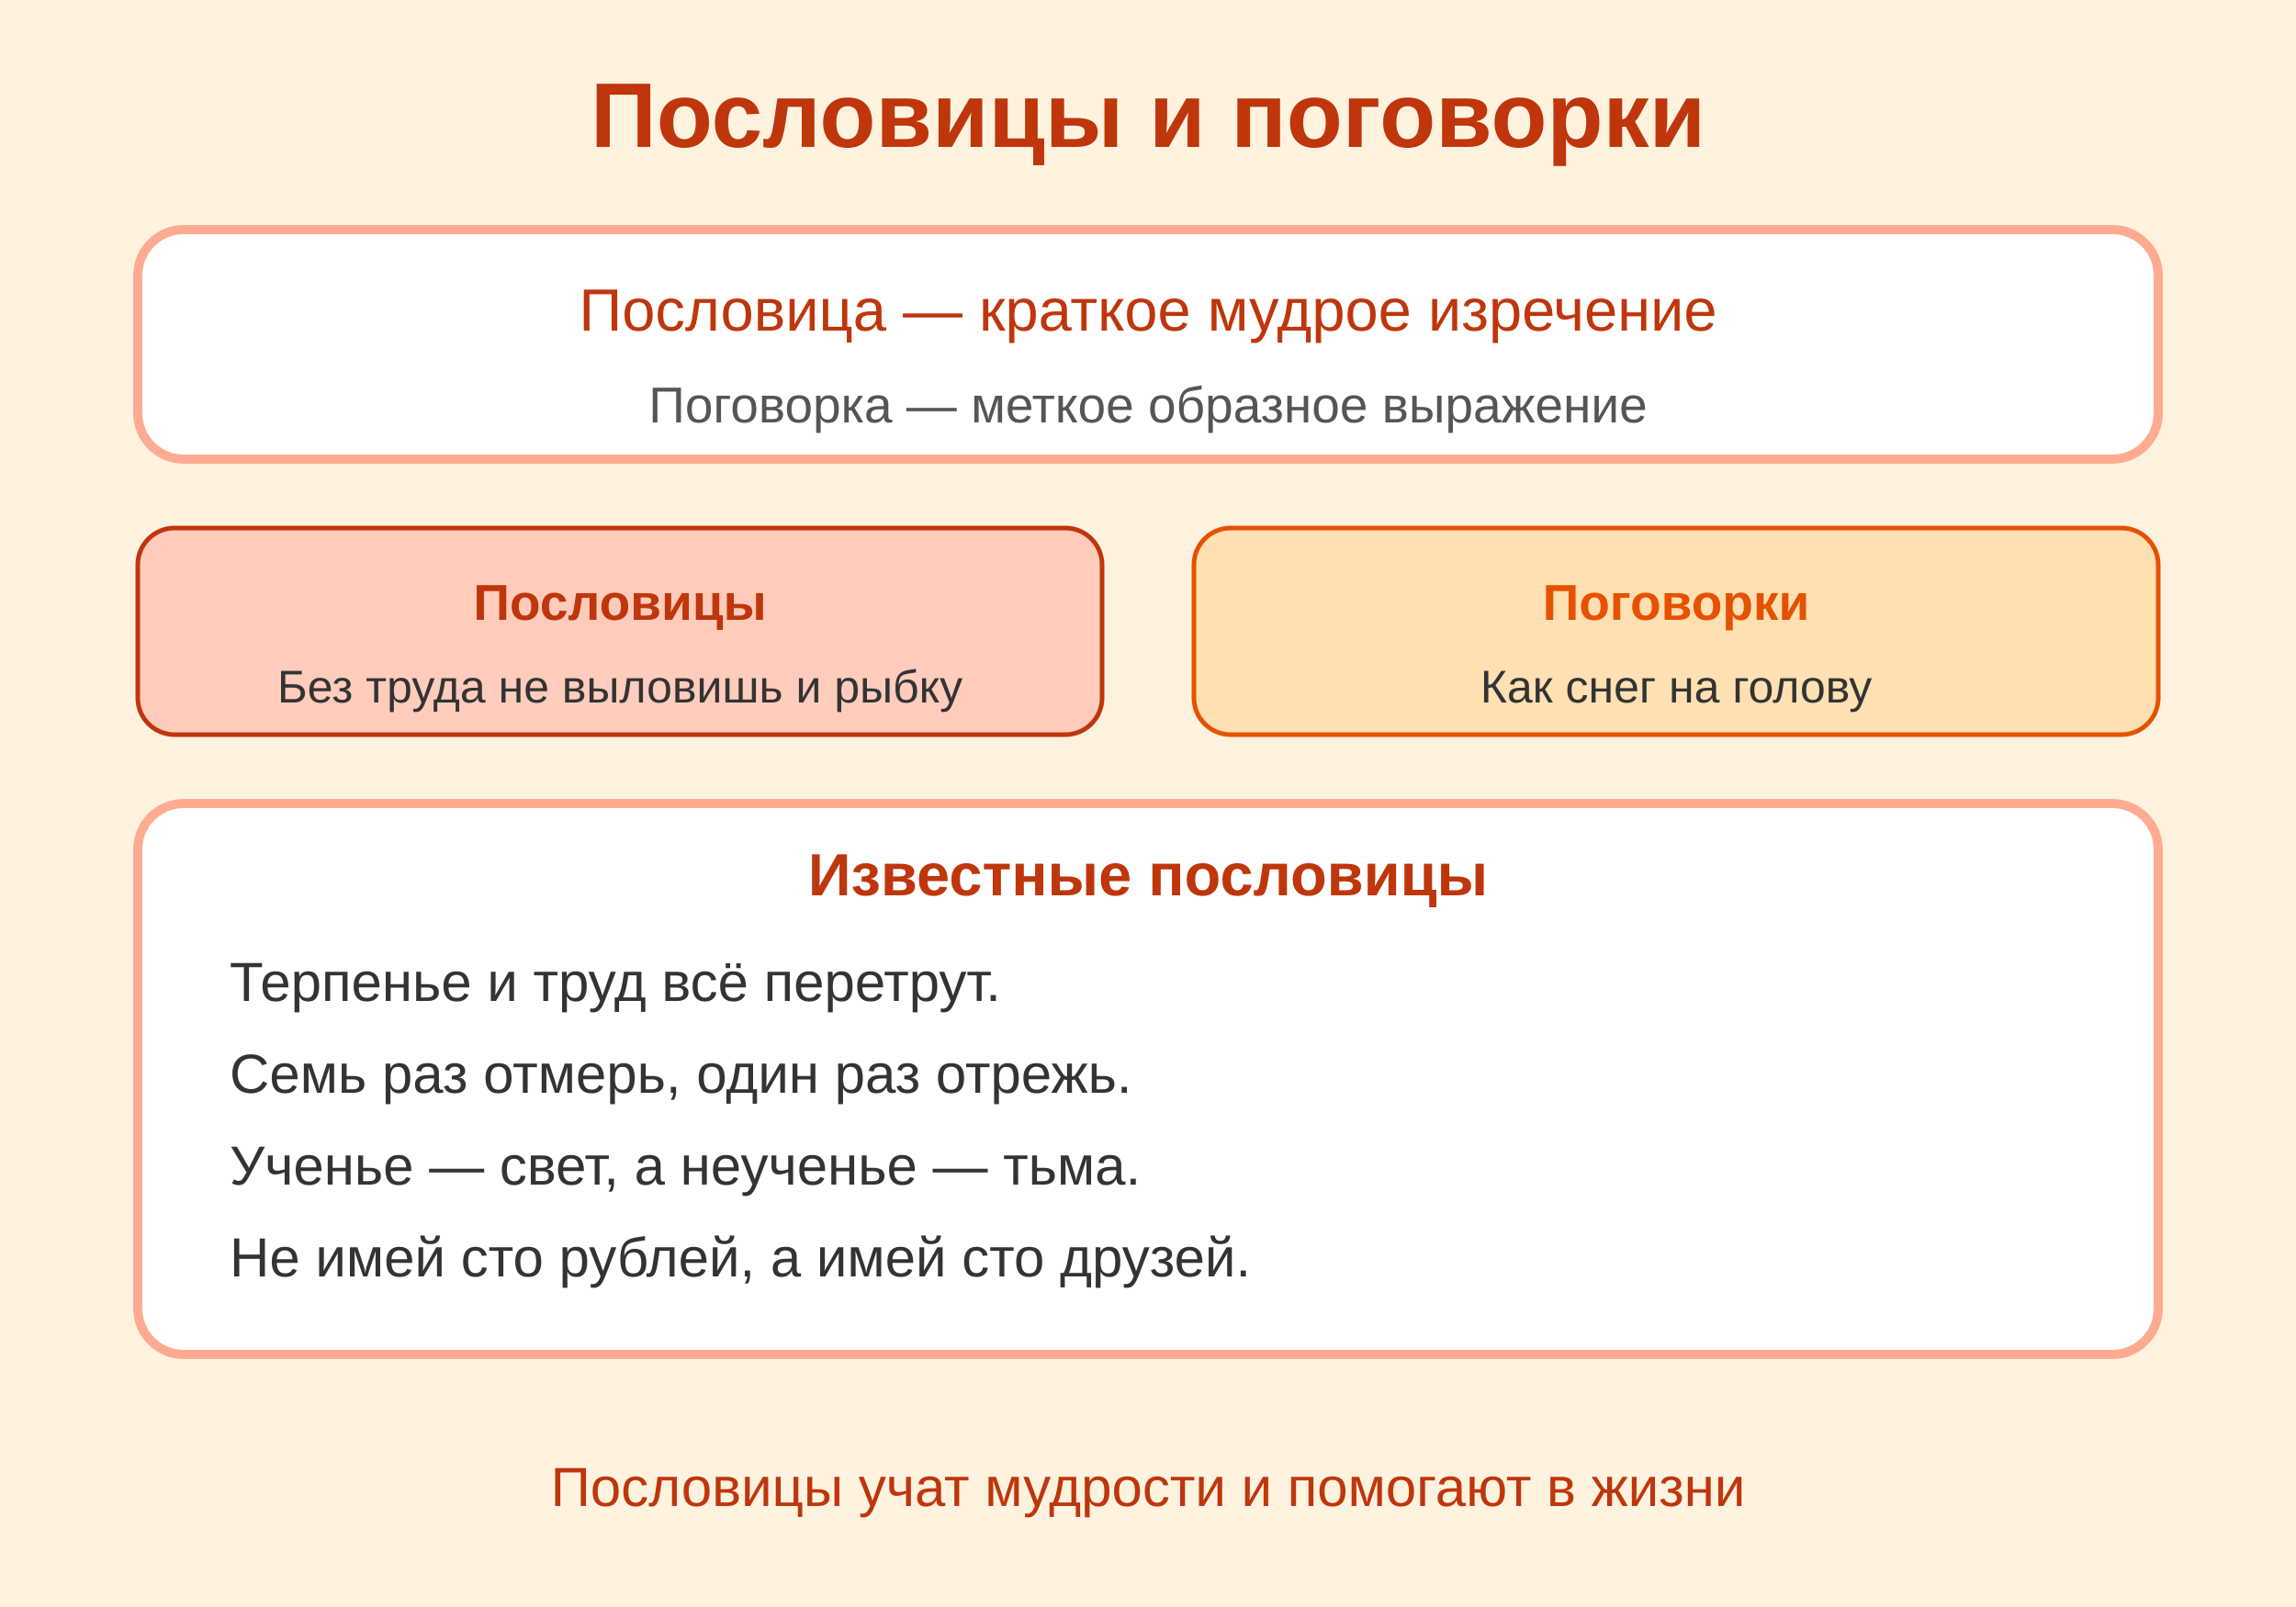
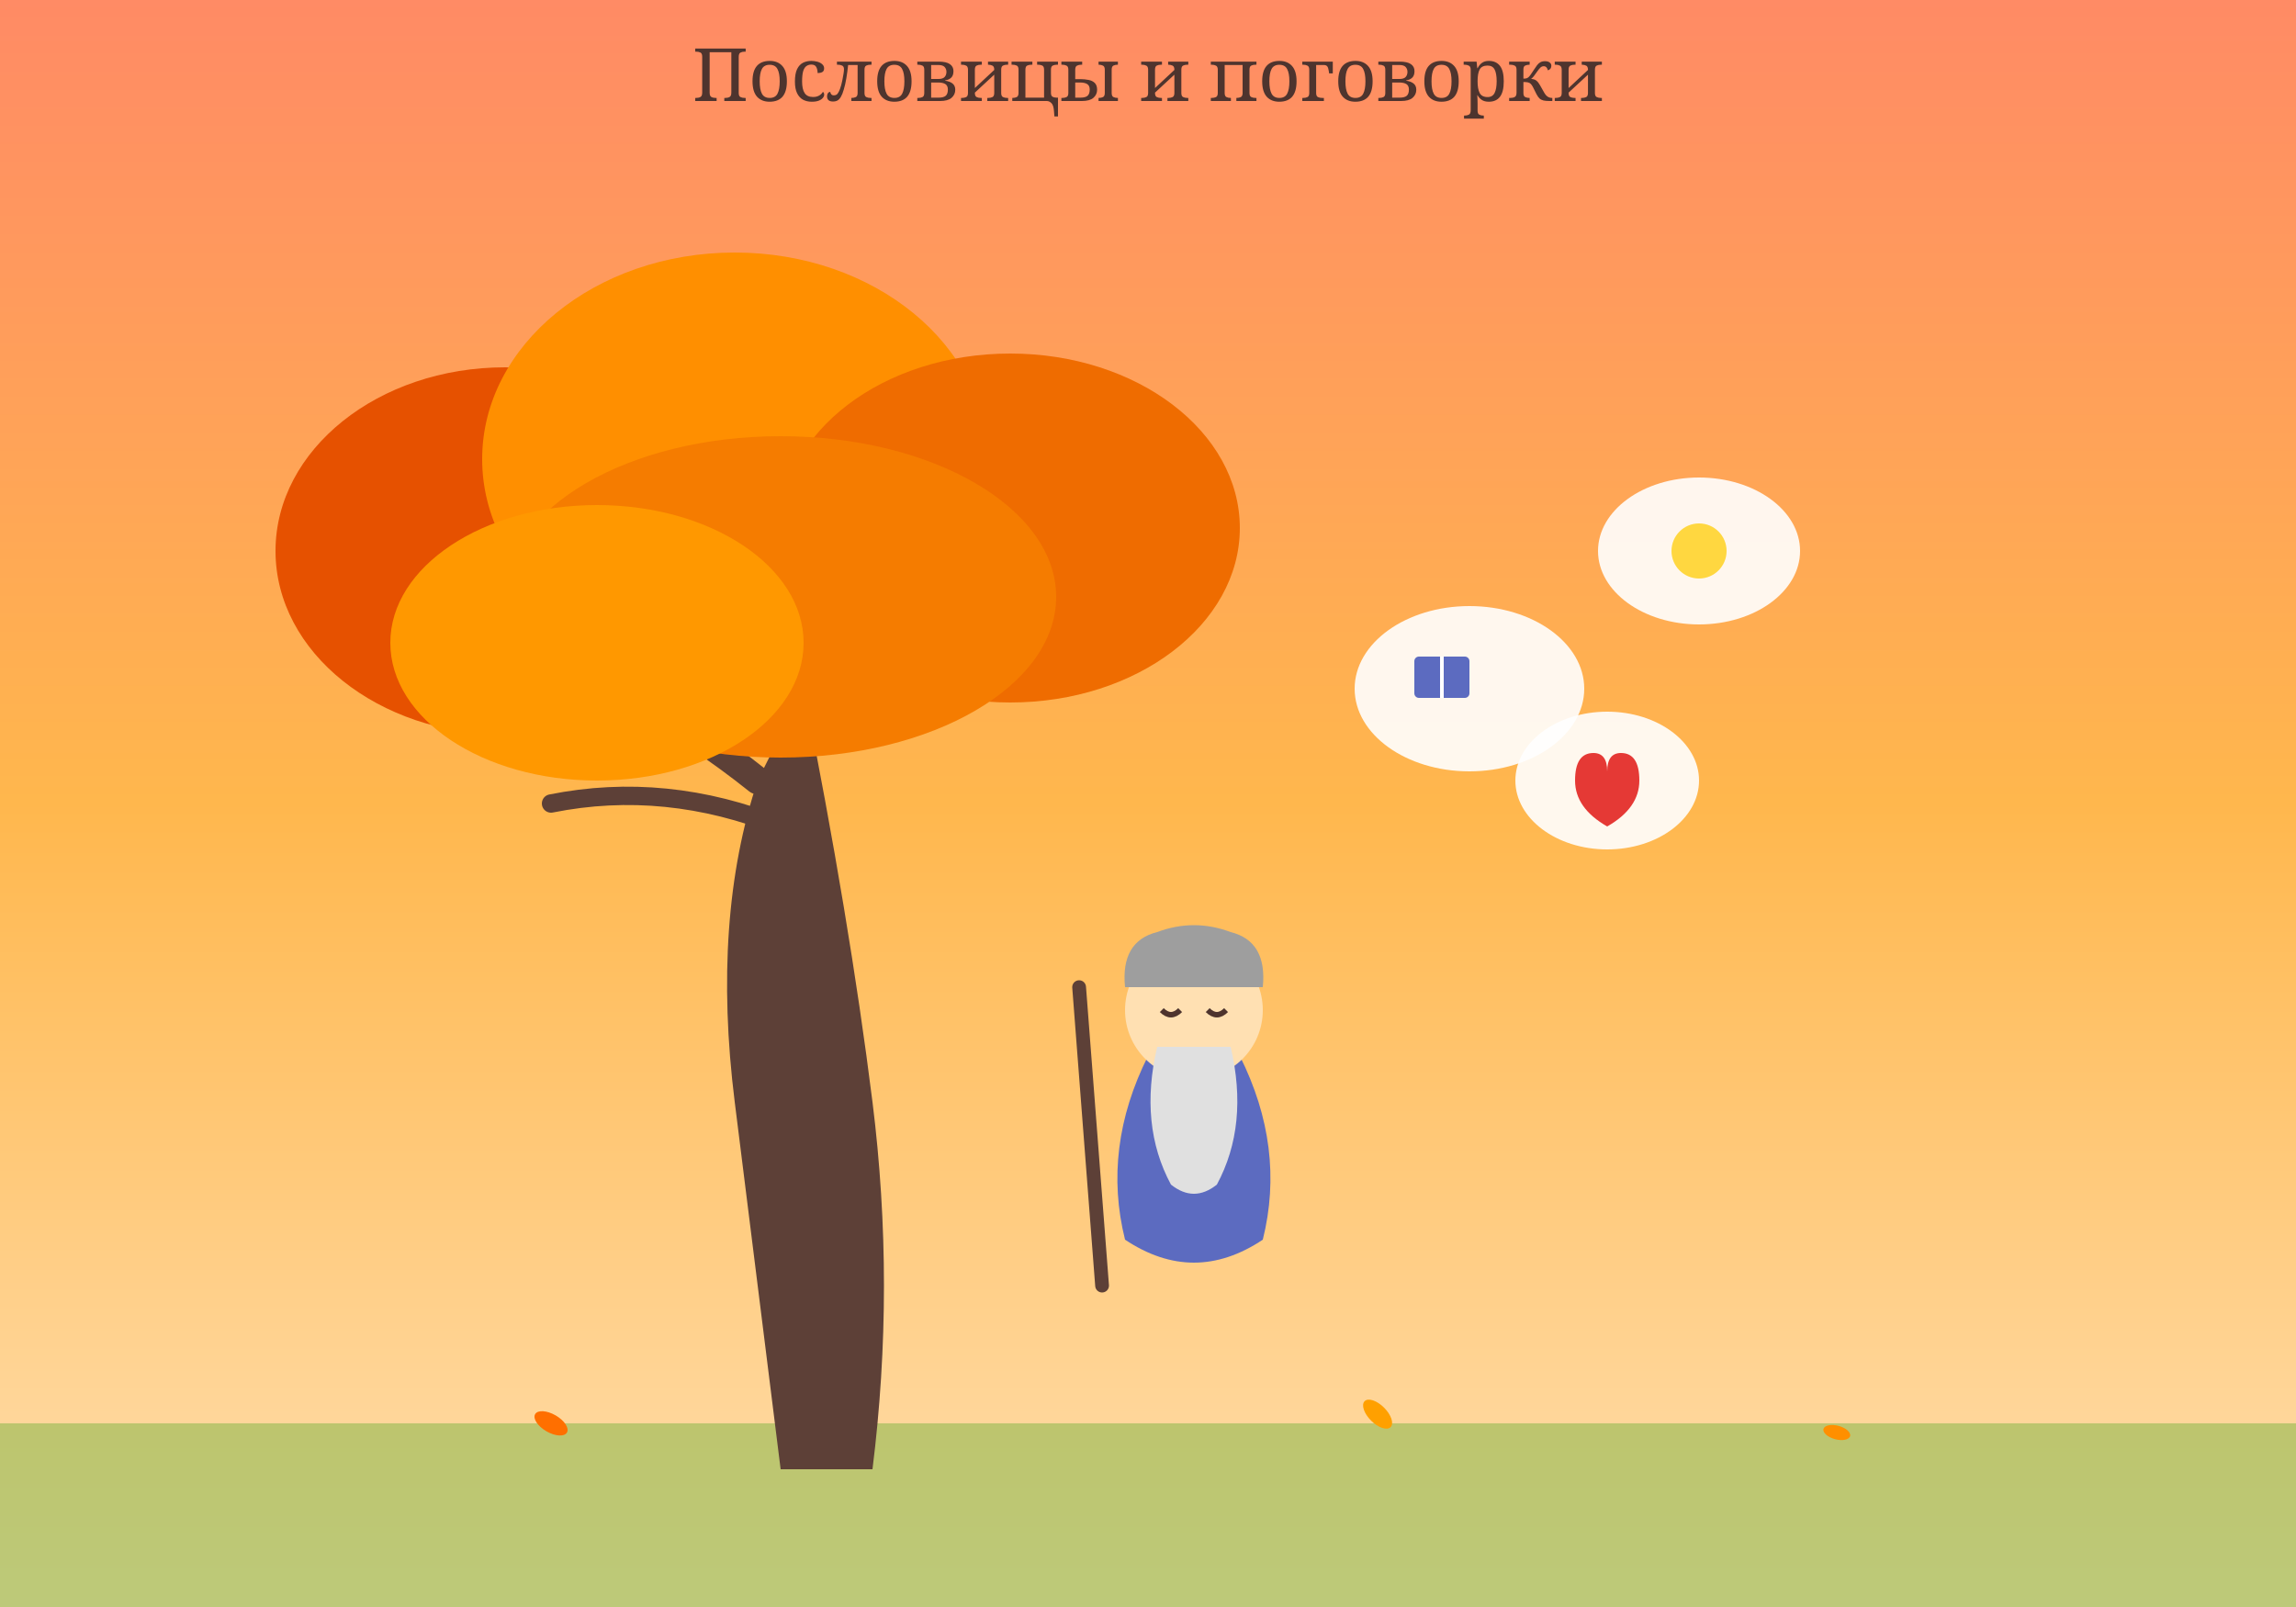
<svg xmlns="http://www.w3.org/2000/svg" viewBox="0 0 500 350">
+   <style>.w{animation:f 3s ease-in-out infinite}@keyframes f{0%,100%{opacity:.7}50%{opacity:1}}</style>
  <defs>
-     <style>@keyframes wisdom{0%,100%{opacity:1}50%{opacity:0.7}}.wise{animation:wisdom 2s ease-in-out infinite}</style>
+     <linearGradient id="s" x1="0" y1="0" x2="0" y2="1">
+       <stop offset="0%" stop-color="#ff8a65" />
+       <stop offset="50%" stop-color="#ffb74d" />
+       <stop offset="100%" stop-color="#ffe0b2" />
+     </linearGradient>
  </defs>
-   <rect width="500" height="350" fill="#FFF3E0" />
-   <text x="250" y="32" text-anchor="middle" font-family="Arial,sans-serif" font-size="20" font-weight="bold" fill="#BF360C">Пословицы и поговорки</text>
-   <rect x="30" y="50" width="440" height="50" fill="white" rx="10" stroke="#FFAB91" stroke-width="2" />
-   <text x="250" y="72" text-anchor="middle" font-family="Arial,sans-serif" font-size="13" fill="#BF360C">Пословица — краткое мудрое изречение</text>
-   <text x="250" y="92" text-anchor="middle" font-family="Arial,sans-serif" font-size="11" fill="#555">Поговорка — меткое образное выражение</text>
-   <g transform="translate(30,115)" font-family="Arial,sans-serif">
-     <rect x="0" y="0" width="210" height="45" fill="#FFCCBC" rx="8" stroke="#BF360C" />
-     <text x="105" y="20" text-anchor="middle" font-size="11" font-weight="bold" fill="#BF360C">Пословицы</text>
-     <text x="105" y="38" text-anchor="middle" font-size="10" fill="#333">Без труда не выловишь и рыбку</text>
-     <rect x="230" y="0" width="210" height="45" fill="#FFE0B2" rx="8" stroke="#E65100" />
-     <text x="335" y="20" text-anchor="middle" font-size="11" font-weight="bold" fill="#E65100">Поговорки</text>
-     <text x="335" y="38" text-anchor="middle" font-size="10" fill="#333">Как снег на голову</text>
+   <rect width="500" height="350" fill="url(#s)" />
+   <text x="250" y="22" text-anchor="middle" font-size="16" fill="#4e342e" font-family="serif">Пословицы и поговорки</text>
+   <rect x="0" y="310" width="500" height="40" fill="#7cb342" opacity=".5" />
+   <ellipse cx="120" cy="310" rx="4" ry="2" fill="#ff6f00" transform="rotate(30,120,310)" />
+   <ellipse cx="300" cy="308" rx="4" ry="2" fill="#ffa000" transform="rotate(45,300,308)" />
+   <ellipse cx="400" cy="312" rx="3" ry="1.5" fill="#ff8f00" transform="rotate(15,400,312)" />
+   <path d="M170,320 Q165,280 160,240 Q155,200 165,170 L175,150 Q185,200 190,240 Q195,280 190,320Z" fill="#5d4037" />
+   <path d="M165,170 Q140,150 110,140" stroke="#5d4037" stroke-width="6" fill="none" stroke-linecap="round" />
+   <path d="M175,160 Q200,130 240,120" stroke="#5d4037" stroke-width="6" fill="none" stroke-linecap="round" />
+   <path d="M170,180 Q145,170 120,175" stroke="#5d4037" stroke-width="4" fill="none" stroke-linecap="round" />
+   <ellipse cx="110" cy="120" rx="50" ry="40" fill="#e65100" />
+   <ellipse cx="160" cy="100" rx="55" ry="45" fill="#ff8f00" />
+   <ellipse cx="220" cy="115" rx="50" ry="38" fill="#ef6c00" />
+   <ellipse cx="170" cy="130" rx="60" ry="35" fill="#f57c00" />
+   <ellipse cx="130" cy="140" rx="45" ry="30" fill="#ff9800" />
+   <g transform="translate(260,230)">
+     <path d="M-15,40 Q-20,20 -10,0 L10,0 Q20,20 15,40 Q0,50 -15,40Z" fill="#5c6bc0" />
+     <circle cy="-10" r="15" fill="#ffe0b2" />
+     <path d="M-8,-2 Q-12,15 -5,28 Q0,32 5,28 Q12,15 8,-2" fill="#e0e0e0" />
+     <path d="M-15,-15 Q-16,-25 -8,-27 Q0,-30 8,-27 Q16,-25 15,-15" fill="#9e9e9e" />
+     <path d="M-7,-10 Q-5,-8 -3,-10" stroke="#4e342e" stroke-width="1.2" fill="none" />
+     <path d="M3,-10 Q5,-8 7,-10" stroke="#4e342e" stroke-width="1.2" fill="none" />
+     <line x1="-25" y1="-15" x2="-20" y2="50" stroke="#5d4037" stroke-width="3" stroke-linecap="round" />
  </g>
-   <rect x="30" y="175" width="440" height="120" fill="white" rx="10" stroke="#FFAB91" stroke-width="2" />
-   <text x="250" y="195" text-anchor="middle" font-family="Arial,sans-serif" font-size="13" font-weight="bold" fill="#BF360C">Известные пословицы</text>
-   <g class="wise" font-family="Arial,sans-serif" font-size="12" fill="#333">
-     <text x="50" y="218">Терпенье и труд всё перетрут.</text>
-     <text x="50" y="238">Семь раз отмерь, один раз отрежь.</text>
-     <text x="50" y="258">Ученье — свет, а неученье — тьма.</text>
-     <text x="50" y="278">Не имей сто рублей, а имей сто друзей.</text>
+   <g class="w">
+     <ellipse cx="320" cy="150" rx="25" ry="18" fill="#fff" opacity=".9" />
+     <rect x="308" y="143" width="12" height="9" rx="1" fill="#5c6bc0" />
+     <line x1="314" y1="143" x2="314" y2="152" stroke="#fff" stroke-width=".8" />
+     <ellipse cx="370" cy="120" rx="22" ry="16" fill="#fff" opacity=".9" />
+     <circle cx="370" cy="120" r="6" fill="#ffd740" />
+     <ellipse cx="350" cy="170" rx="20" ry="15" fill="#fff" opacity=".9" />
+     <path d="M343,170 Q343,164 347,164 Q350,164 350,168 Q350,164 353,164 Q357,164 357,170 Q357,176 350,180 Q343,176 343,170Z" fill="#e53935" />
  </g>
-   <rect x="30" y="305" width="440" height="35" fill="#FFF3E0" rx="8" />
-   <text x="250" y="328" text-anchor="middle" font-family="Arial,sans-serif" font-size="12" fill="#BF360C">Пословицы учат мудрости и помогают в жизни</text>
</svg>
